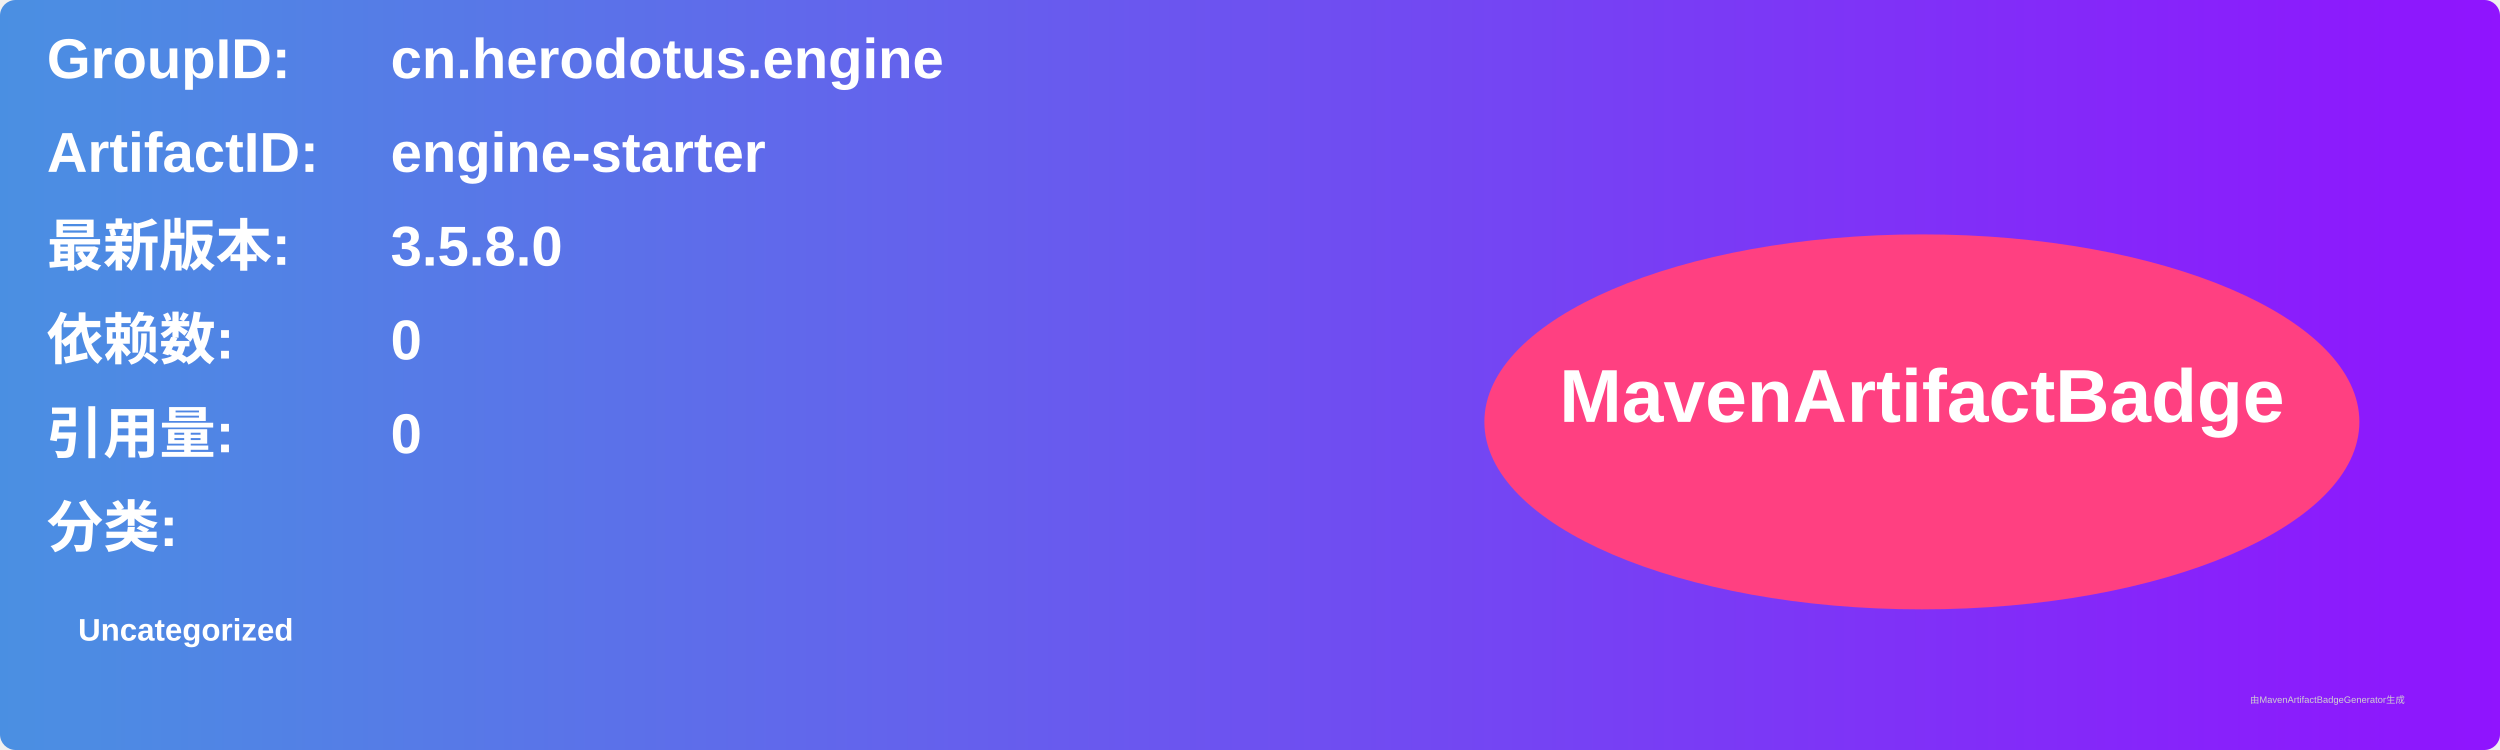
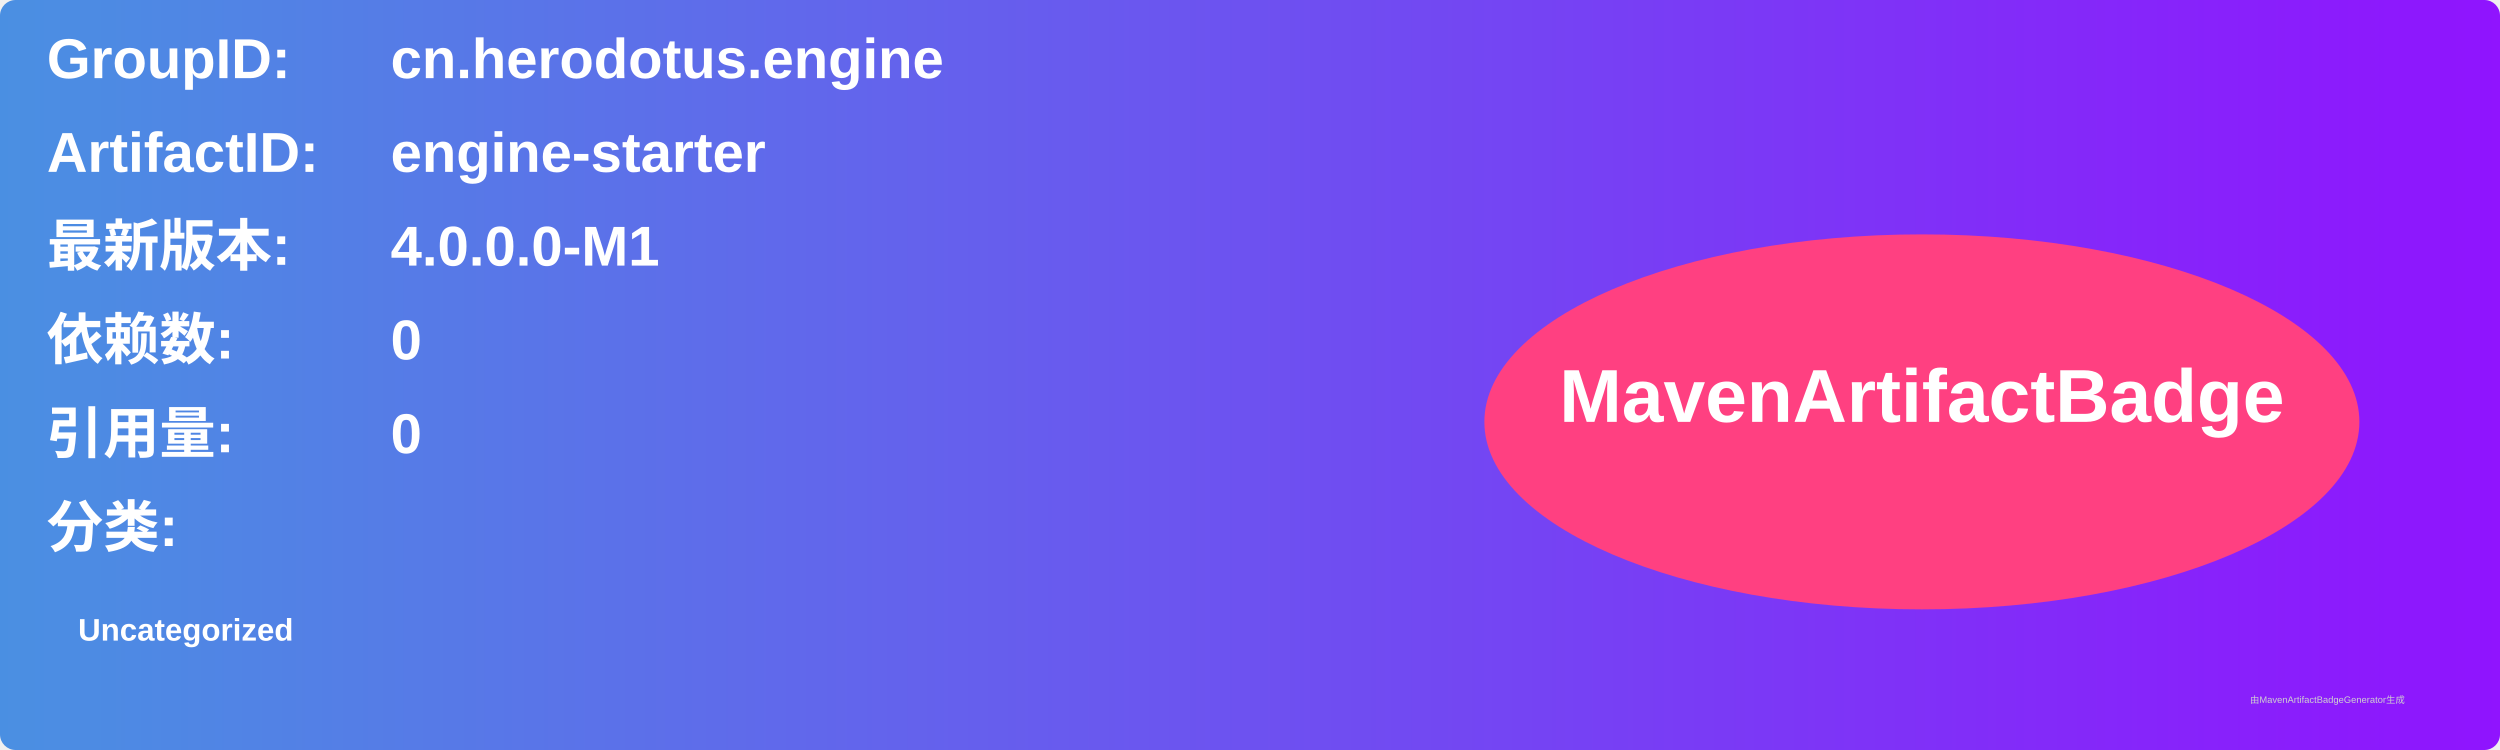
<svg xmlns="http://www.w3.org/2000/svg" width="800" height="240" viewBox="0 0 800 240">
  <linearGradient id="grad" x1="0%" y1="0%" x2="100%" y2="0%">
    <stop offset="0%" stop-color="#4a90e2" />
    <stop offset="100%" stop-color="#9013fe" />
  </linearGradient>
  <rect width="100%" height="100%" rx="5" ry="5" fill="url(#grad)" />
  <g transform="translate(15, 15)">
    <text x="0" y="10" font-family="Arial" font-size="18" fill="white" font-weight="bold" width="260">GroupID:</text>
    <text x="110" y="10" font-family="Arial" font-size="18" fill="white" font-weight="bold" width="460">cn.herodotus.engine</text>
    <text x="0" y="40" font-family="Arial" font-size="18" fill="white" font-weight="bold" width="260">ArtifactID:</text>
    <text x="110" y="40" font-family="Arial" font-size="18" fill="white" font-weight="bold" width="460">engine-starter</text>
    <text x="0" y="70" font-family="Arial" font-size="18" fill="white" font-weight="bold">最新版本:</text>
    <text x="110" y="70" font-family="Arial" font-size="18" fill="white" font-weight="bold">
-       <tspan font-weight="bold">3.5.8.0</tspan>
+       <tspan font-weight="bold">4.0.0.0-M1</tspan>
    </text>
    <text x="0" y="100" font-family="Arial" font-size="18" fill="white" font-weight="bold">依赖数: </text>
    <text x="110" y="100" font-family="Arial" font-size="18" fill="white">
      <tspan font-weight="bold">0</tspan>
    </text>
    <text x="0" y="130" font-family="Arial" font-size="18" fill="white" font-weight="bold">引用量: </text>
    <text x="110" y="130" font-family="Arial" font-size="18" fill="white">
      <tspan font-weight="bold">0</tspan>
    </text>
    <text x="0" y="160" font-family="Arial" font-size="18" fill="white" font-weight="bold">分类:</text>
    <text x="10" y="190" font-family="Arial" font-size="10" fill="white">
      <tspan font-weight="bold">Uncategorized</tspan>
    </text>
    <ellipse cx="600" cy="120" rx="140" ry="60" fill="#ff4081" />
    <text x="600" y="120" text-anchor="middle" font-family="Arial" font-size="24" fill="white" font-weight="bold">MavenArtifactBadge</text>
  </g>
  <text x="720" y="225" font-family="Arial" font-size="3" fill="#d0d0d0">由MavenArtifactBadgeGenerator生成</text>
</svg>
